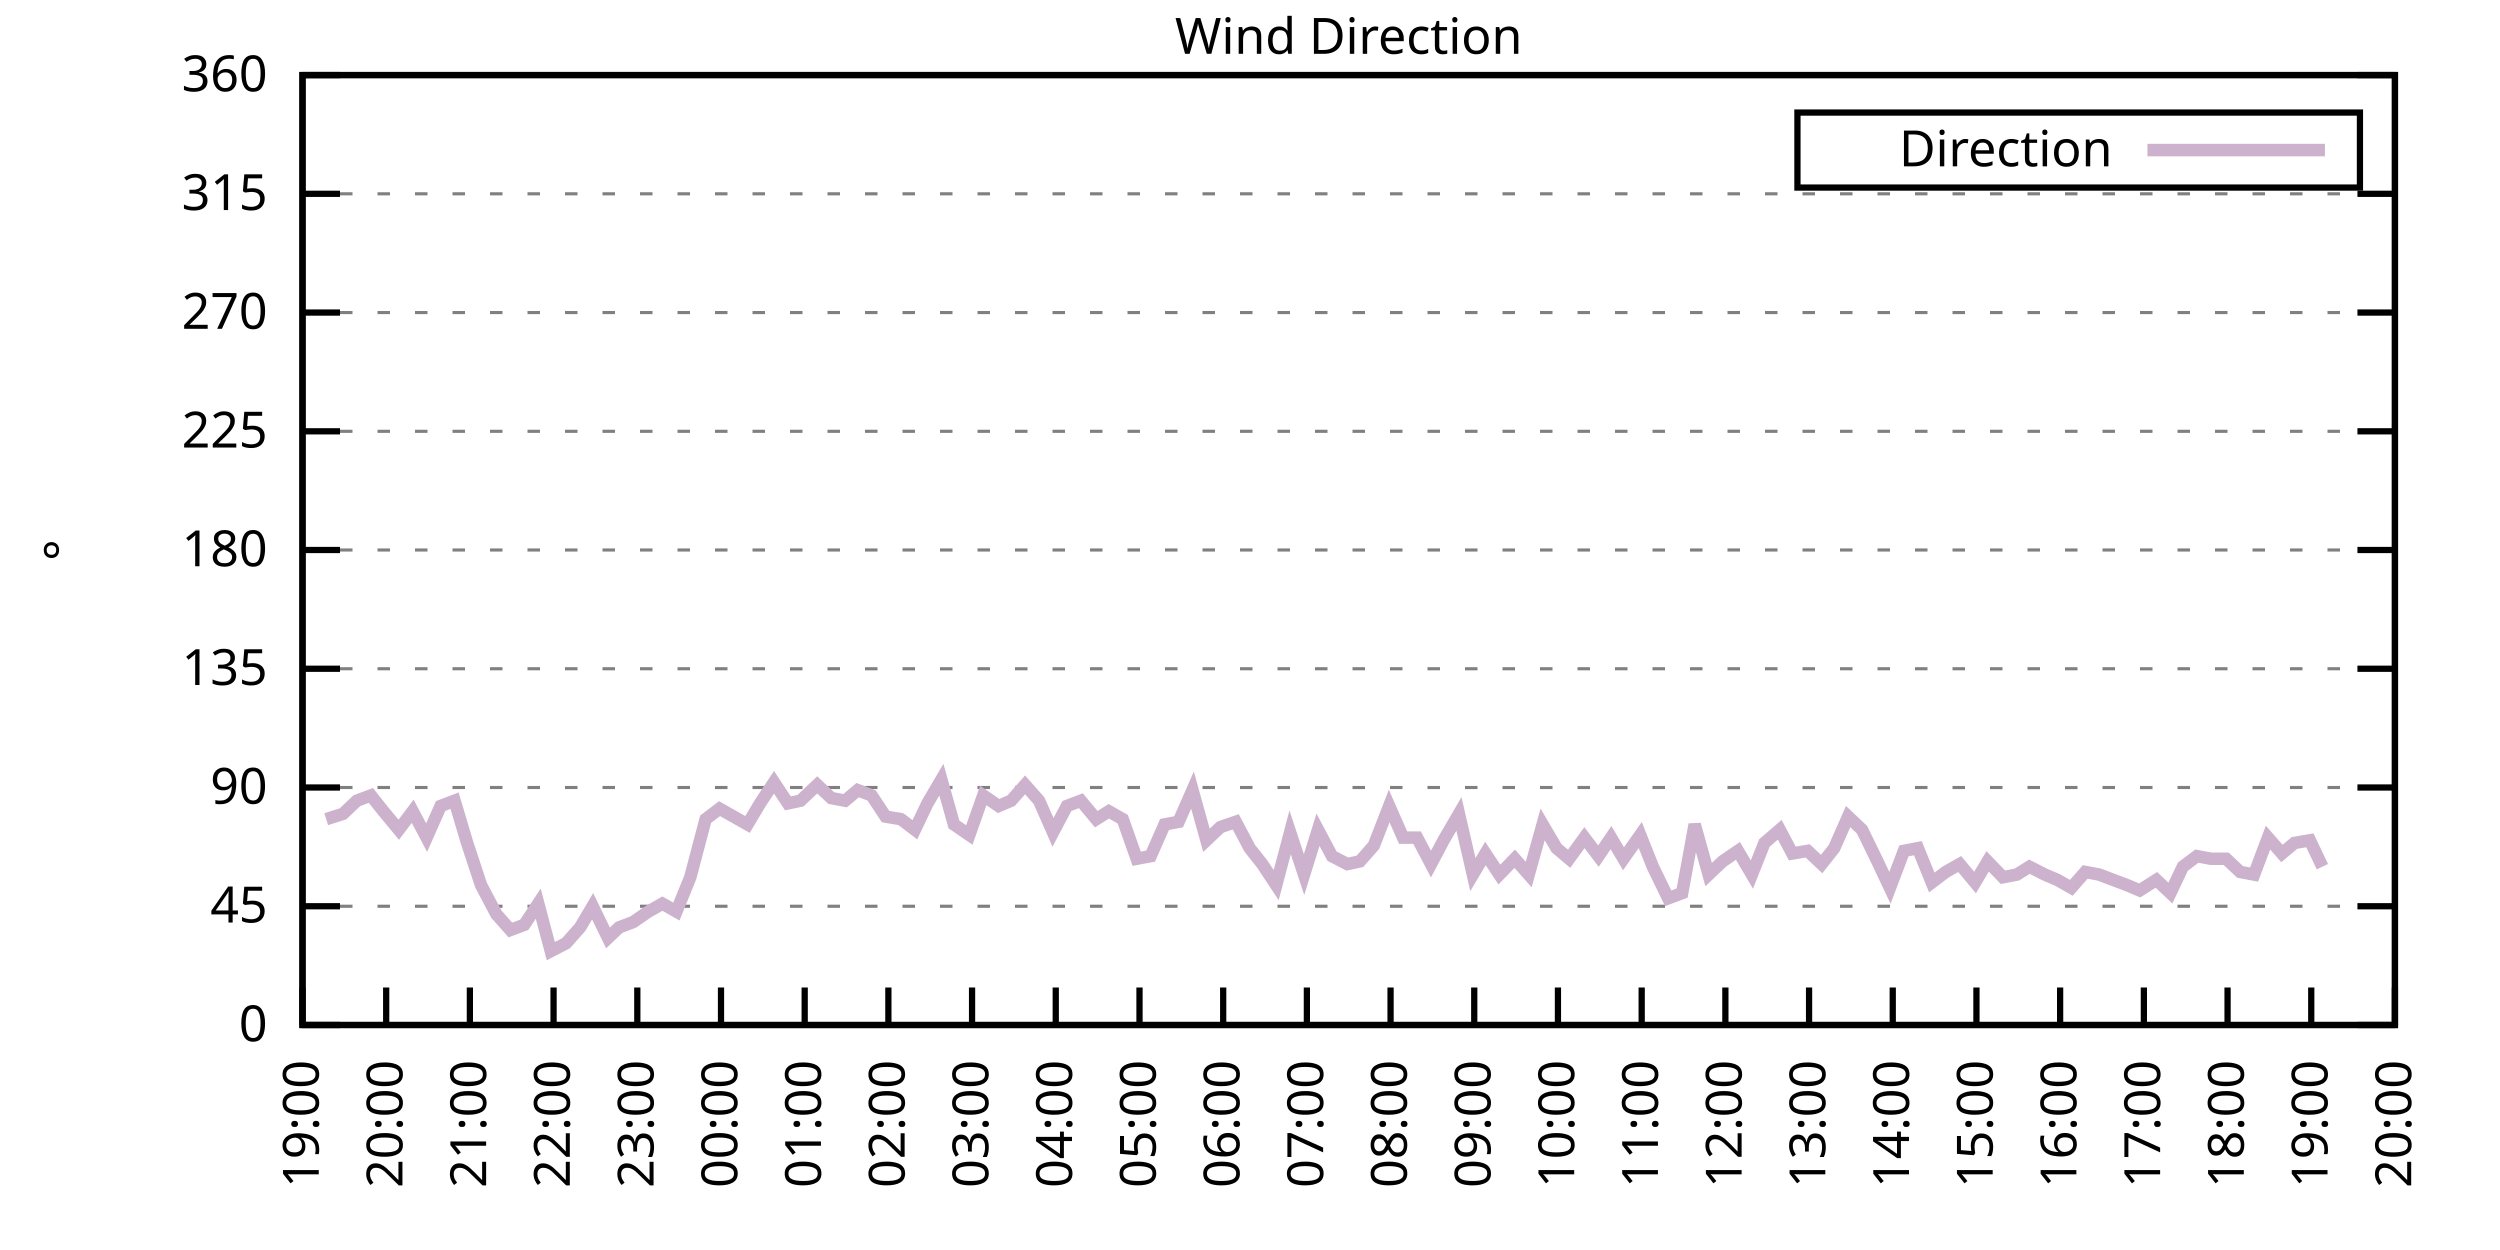
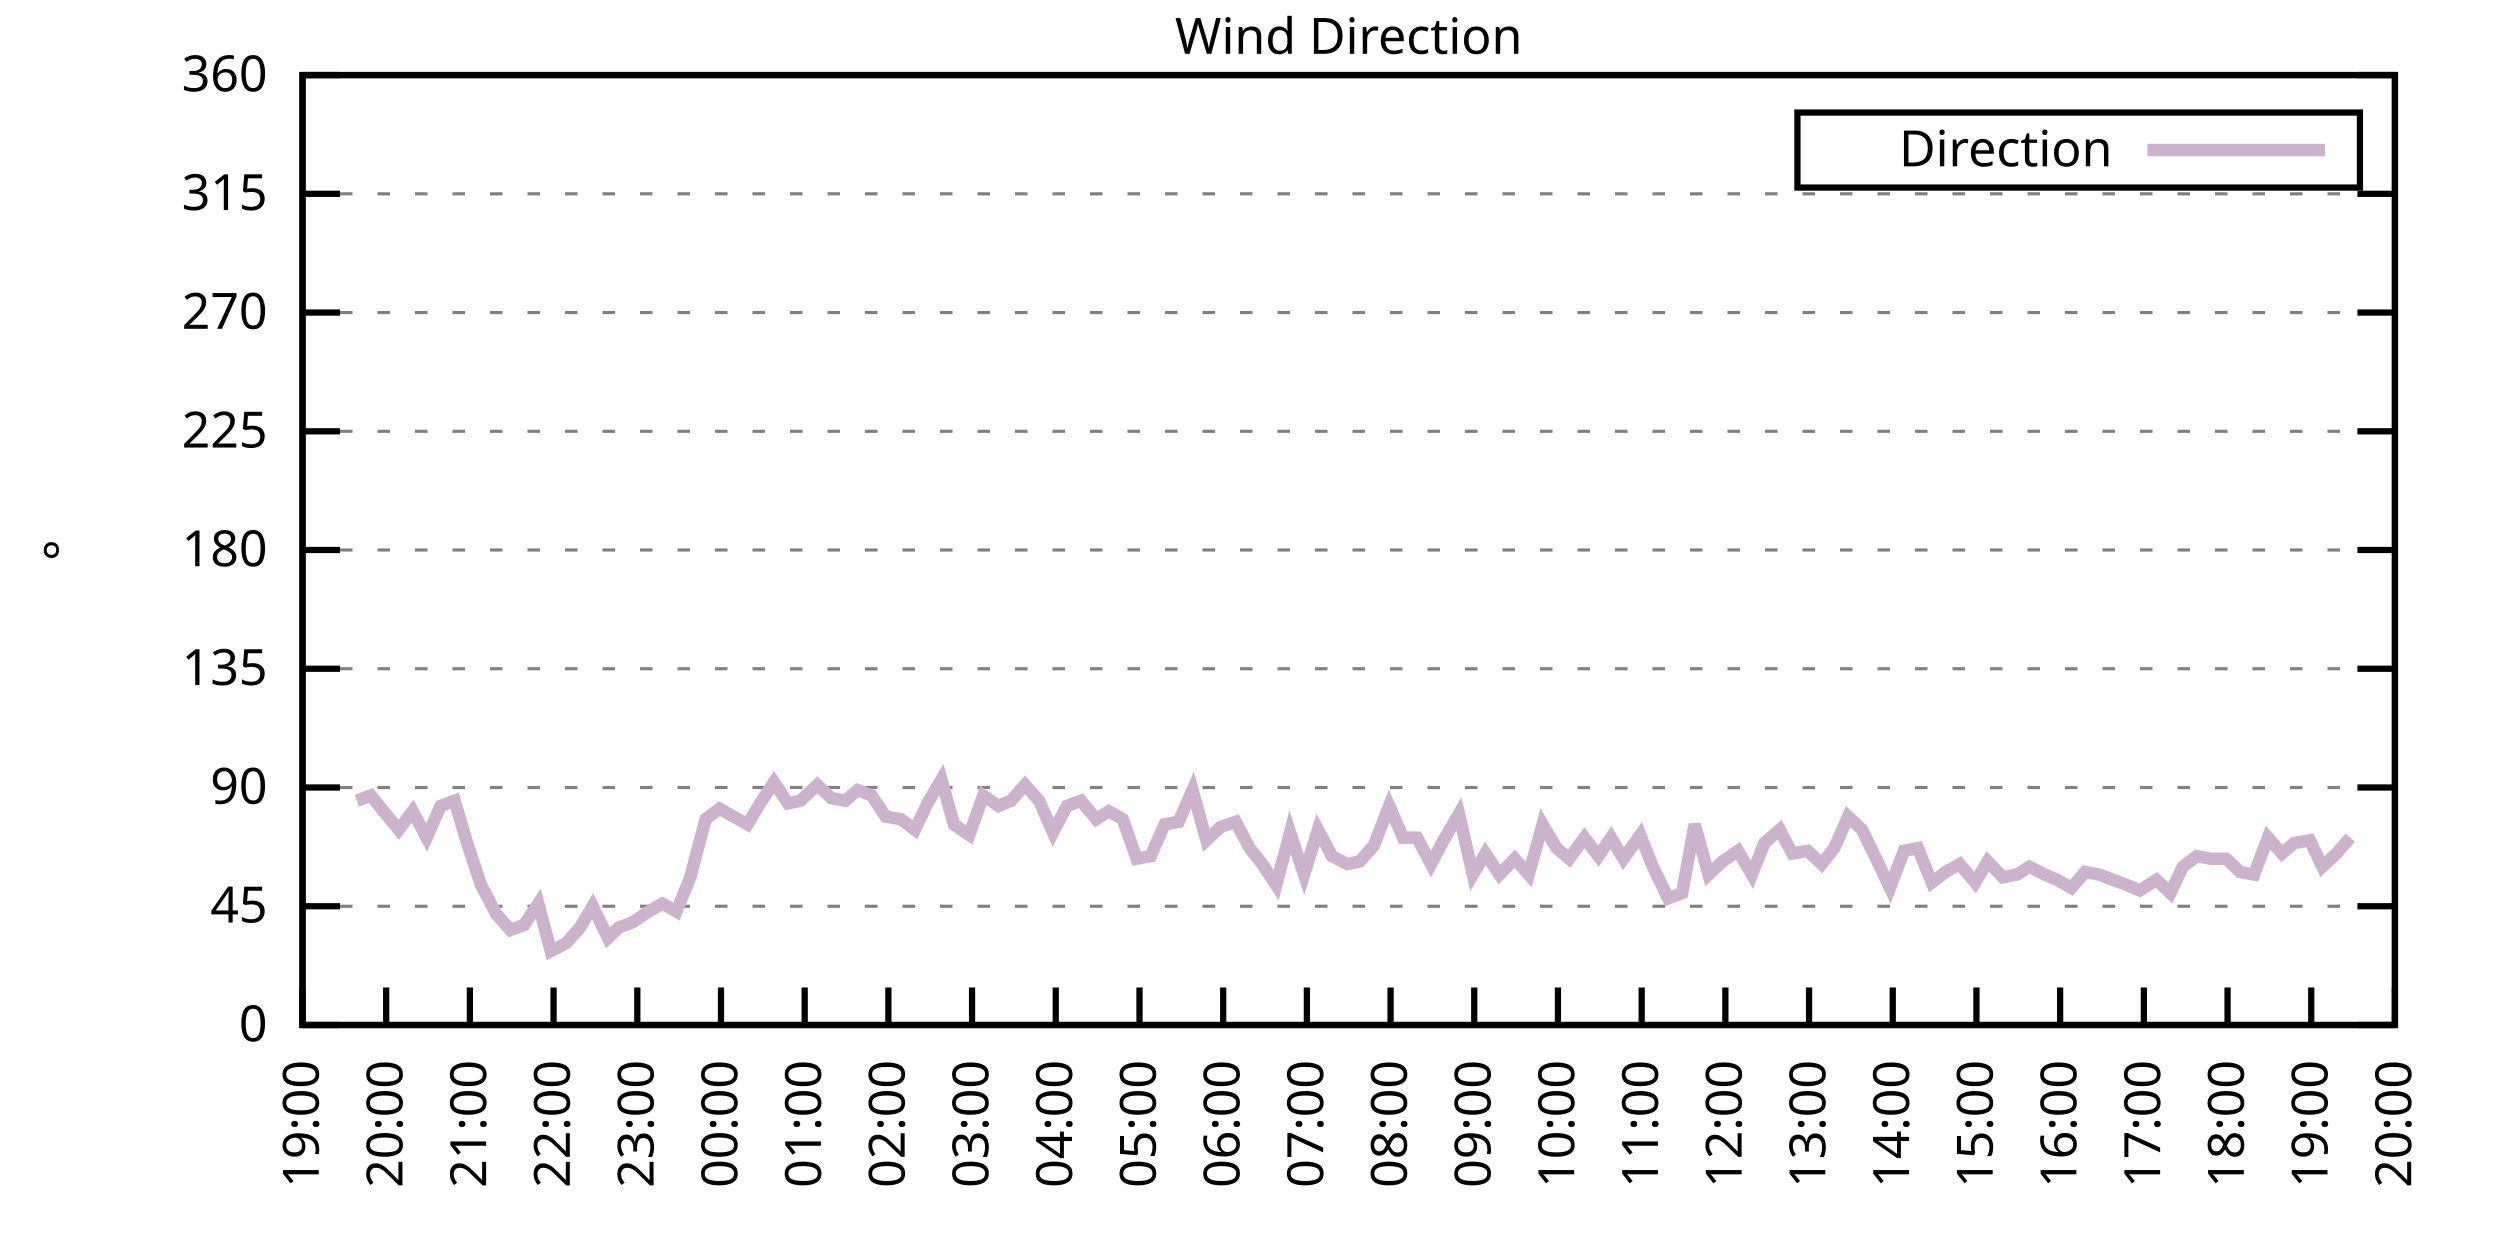
<svg xmlns="http://www.w3.org/2000/svg" xmlns:xlink="http://www.w3.org/1999/xlink" width="400" height="200" viewBox="0 0 400 200">
  <g id="gnuplot_canvas">
    <rect x="0" y="0" width="400" height="200" fill="none" />
    <defs>
      <circle id="gpDot" r="0.5" stroke-width="0.5" stroke="currentColor" />
      <path id="gpPt0" stroke-width="0.333" stroke="currentColor" d="M-1,0 h2 M0,-1 v2" />
      <path id="gpPt1" stroke-width="0.333" stroke="currentColor" d="M-1,-1 L1,1 M1,-1 L-1,1" />
      <path id="gpPt2" stroke-width="0.333" stroke="currentColor" d="M-1,0 L1,0 M0,-1 L0,1 M-1,-1 L1,1 M-1,1 L1,-1" />
      <rect id="gpPt3" stroke-width="0.333" stroke="currentColor" x="-1" y="-1" width="2" height="2" />
      <rect id="gpPt4" stroke-width="0.333" stroke="currentColor" fill="currentColor" x="-1" y="-1" width="2" height="2" />
      <circle id="gpPt5" stroke-width="0.333" stroke="currentColor" cx="0" cy="0" r="1" />
      <use xlink:href="#gpPt5" id="gpPt6" fill="currentColor" stroke="none" />
      <path id="gpPt7" stroke-width="0.333" stroke="currentColor" d="M0,-1.33 L-1.33,0.67 L1.33,0.67 z" />
      <use xlink:href="#gpPt7" id="gpPt8" fill="currentColor" stroke="none" />
      <use xlink:href="#gpPt7" id="gpPt9" stroke="currentColor" transform="rotate(180)" />
      <use xlink:href="#gpPt9" id="gpPt10" fill="currentColor" stroke="none" />
      <use xlink:href="#gpPt3" id="gpPt11" stroke="currentColor" transform="rotate(45)" />
      <use xlink:href="#gpPt11" id="gpPt12" fill="currentColor" stroke="none" />
      <path id="gpPt13" stroke-width="0.333" stroke="currentColor" d="M0,1.330 L1.265,0.411 L0.782,-1.067 L-0.782,-1.076 L-1.265,0.411 z" />
      <use xlink:href="#gpPt13" id="gpPt14" fill="currentColor" stroke="none" />
      <filter id="textbox" filterUnits="objectBoundingBox" x="0" y="0" height="1" width="1">
        <feFlood flood-color="white" flood-opacity="1" result="bgnd" />
        <feComposite in="SourceGraphic" in2="bgnd" operator="atop" />
      </filter>
      <filter id="greybox" filterUnits="objectBoundingBox" x="0" y="0" height="1" width="1">
        <feFlood flood-color="lightgrey" flood-opacity="1" result="grey" />
        <feComposite in="SourceGraphic" in2="grey" operator="atop" />
      </filter>
    </defs>
    <g fill="none" color="white" stroke="currentColor" stroke-width="1.00" stroke-linecap="butt" stroke-linejoin="miter">
</g>
    <g fill="none" color="black" stroke="currentColor" stroke-width="1.00" stroke-linecap="butt" stroke-linejoin="miter">
      <g stroke="none" shape-rendering="crispEdges">
        <polygon fill="rgb(255, 255, 255)" points="48.40,164.00 383.18,164.00 383.18,12.02 48.40,12.02 " />
      </g>
    </g>
    <g fill="none" color="black" stroke="currentColor" stroke-width="1.00" stroke-linecap="butt" stroke-linejoin="miter">
</g>
    <g fill="none" color="black" stroke="black" stroke-width="0.50" stroke-linecap="butt" stroke-linejoin="miter">
</g>
    <g fill="none" color="gray" stroke="currentColor" stroke-width="0.50" stroke-linecap="butt" stroke-linejoin="miter">
      <path stroke="gray" stroke-dasharray="2,4" class="gridline" d="M48.40,164.00 L383.19,164.00  " />
    </g>
    <g fill="none" color="gray" stroke="gray" stroke-width="1.00" stroke-linecap="butt" stroke-linejoin="miter">
</g>
    <g fill="none" color="black" stroke="currentColor" stroke-width="1.00" stroke-linecap="butt" stroke-linejoin="miter">
      <path stroke="black" d="M48.40,164.00 L54.40,164.00 M383.19,164.00 L377.19,164.00  " />
      <g transform="translate(42.80,166.60)" stroke="none" fill="black" font-family="Sans" font-size="8.00" text-anchor="end">
        <text>
          <tspan font-family="Sans"> 0</tspan>
        </text>
      </g>
    </g>
    <g fill="none" color="black" stroke="currentColor" stroke-width="1.00" stroke-linecap="butt" stroke-linejoin="miter">
</g>
    <g fill="none" color="black" stroke="black" stroke-width="0.50" stroke-linecap="butt" stroke-linejoin="miter">
</g>
    <g fill="none" color="gray" stroke="currentColor" stroke-width="0.50" stroke-linecap="butt" stroke-linejoin="miter">
      <path stroke="gray" stroke-dasharray="2,4" class="gridline" d="M48.40,145.00 L383.19,145.00  " />
    </g>
    <g fill="none" color="gray" stroke="gray" stroke-width="1.00" stroke-linecap="butt" stroke-linejoin="miter">
</g>
    <g fill="none" color="black" stroke="currentColor" stroke-width="1.00" stroke-linecap="butt" stroke-linejoin="miter">
      <path stroke="black" d="M48.40,145.00 L54.40,145.00 M383.19,145.00 L377.19,145.00  " />
      <g transform="translate(42.80,147.60)" stroke="none" fill="black" font-family="Sans" font-size="8.00" text-anchor="end">
        <text>
          <tspan font-family="Sans"> 45</tspan>
        </text>
      </g>
    </g>
    <g fill="none" color="black" stroke="currentColor" stroke-width="1.00" stroke-linecap="butt" stroke-linejoin="miter">
</g>
    <g fill="none" color="black" stroke="black" stroke-width="0.50" stroke-linecap="butt" stroke-linejoin="miter">
</g>
    <g fill="none" color="gray" stroke="currentColor" stroke-width="0.50" stroke-linecap="butt" stroke-linejoin="miter">
      <path stroke="gray" stroke-dasharray="2,4" class="gridline" d="M48.40,126.00 L383.19,126.00  " />
    </g>
    <g fill="none" color="gray" stroke="gray" stroke-width="1.00" stroke-linecap="butt" stroke-linejoin="miter">
</g>
    <g fill="none" color="black" stroke="currentColor" stroke-width="1.00" stroke-linecap="butt" stroke-linejoin="miter">
      <path stroke="black" d="M48.40,126.00 L54.40,126.00 M383.19,126.00 L377.19,126.00  " />
      <g transform="translate(42.80,128.60)" stroke="none" fill="black" font-family="Sans" font-size="8.00" text-anchor="end">
        <text>
          <tspan font-family="Sans"> 90</tspan>
        </text>
      </g>
    </g>
    <g fill="none" color="black" stroke="currentColor" stroke-width="1.00" stroke-linecap="butt" stroke-linejoin="miter">
</g>
    <g fill="none" color="black" stroke="black" stroke-width="0.50" stroke-linecap="butt" stroke-linejoin="miter">
</g>
    <g fill="none" color="gray" stroke="currentColor" stroke-width="0.50" stroke-linecap="butt" stroke-linejoin="miter">
      <path stroke="gray" stroke-dasharray="2,4" class="gridline" d="M48.40,107.00 L383.19,107.00  " />
    </g>
    <g fill="none" color="gray" stroke="gray" stroke-width="1.00" stroke-linecap="butt" stroke-linejoin="miter">
</g>
    <g fill="none" color="black" stroke="currentColor" stroke-width="1.00" stroke-linecap="butt" stroke-linejoin="miter">
      <path stroke="black" d="M48.40,107.00 L54.40,107.00 M383.19,107.00 L377.19,107.00  " />
      <g transform="translate(42.80,109.60)" stroke="none" fill="black" font-family="Sans" font-size="8.00" text-anchor="end">
        <text>
          <tspan font-family="Sans"> 135</tspan>
        </text>
      </g>
    </g>
    <g fill="none" color="black" stroke="currentColor" stroke-width="1.00" stroke-linecap="butt" stroke-linejoin="miter">
</g>
    <g fill="none" color="black" stroke="black" stroke-width="0.50" stroke-linecap="butt" stroke-linejoin="miter">
</g>
    <g fill="none" color="gray" stroke="currentColor" stroke-width="0.50" stroke-linecap="butt" stroke-linejoin="miter">
      <path stroke="gray" stroke-dasharray="2,4" class="gridline" d="M48.40,88.00 L383.19,88.00  " />
    </g>
    <g fill="none" color="gray" stroke="gray" stroke-width="1.00" stroke-linecap="butt" stroke-linejoin="miter">
</g>
    <g fill="none" color="black" stroke="currentColor" stroke-width="1.00" stroke-linecap="butt" stroke-linejoin="miter">
      <path stroke="black" d="M48.40,88.00 L54.40,88.00 M383.19,88.00 L377.19,88.00  " />
      <g transform="translate(42.80,90.60)" stroke="none" fill="black" font-family="Sans" font-size="8.00" text-anchor="end">
        <text>
          <tspan font-family="Sans"> 180</tspan>
        </text>
      </g>
    </g>
    <g fill="none" color="black" stroke="currentColor" stroke-width="1.00" stroke-linecap="butt" stroke-linejoin="miter">
</g>
    <g fill="none" color="black" stroke="black" stroke-width="0.50" stroke-linecap="butt" stroke-linejoin="miter">
</g>
    <g fill="none" color="gray" stroke="currentColor" stroke-width="0.50" stroke-linecap="butt" stroke-linejoin="miter">
      <path stroke="gray" stroke-dasharray="2,4" class="gridline" d="M48.40,69.01 L383.19,69.01  " />
    </g>
    <g fill="none" color="gray" stroke="gray" stroke-width="1.00" stroke-linecap="butt" stroke-linejoin="miter">
</g>
    <g fill="none" color="black" stroke="currentColor" stroke-width="1.00" stroke-linecap="butt" stroke-linejoin="miter">
      <path stroke="black" d="M48.40,69.01 L54.40,69.01 M383.19,69.01 L377.19,69.01  " />
      <g transform="translate(42.80,71.61)" stroke="none" fill="black" font-family="Sans" font-size="8.00" text-anchor="end">
        <text>
          <tspan font-family="Sans"> 225</tspan>
        </text>
      </g>
    </g>
    <g fill="none" color="black" stroke="currentColor" stroke-width="1.00" stroke-linecap="butt" stroke-linejoin="miter">
</g>
    <g fill="none" color="black" stroke="black" stroke-width="0.50" stroke-linecap="butt" stroke-linejoin="miter">
</g>
    <g fill="none" color="gray" stroke="currentColor" stroke-width="0.50" stroke-linecap="butt" stroke-linejoin="miter">
      <path stroke="gray" stroke-dasharray="2,4" class="gridline" d="M48.40,50.01 L383.19,50.01  " />
    </g>
    <g fill="none" color="gray" stroke="gray" stroke-width="1.00" stroke-linecap="butt" stroke-linejoin="miter">
</g>
    <g fill="none" color="black" stroke="currentColor" stroke-width="1.00" stroke-linecap="butt" stroke-linejoin="miter">
      <path stroke="black" d="M48.40,50.01 L54.40,50.01 M383.19,50.01 L377.19,50.01  " />
      <g transform="translate(42.80,52.61)" stroke="none" fill="black" font-family="Sans" font-size="8.00" text-anchor="end">
        <text>
          <tspan font-family="Sans"> 270</tspan>
        </text>
      </g>
    </g>
    <g fill="none" color="black" stroke="currentColor" stroke-width="1.00" stroke-linecap="butt" stroke-linejoin="miter">
</g>
    <g fill="none" color="black" stroke="black" stroke-width="0.50" stroke-linecap="butt" stroke-linejoin="miter">
</g>
    <g fill="none" color="gray" stroke="currentColor" stroke-width="0.50" stroke-linecap="butt" stroke-linejoin="miter">
      <path stroke="gray" stroke-dasharray="2,4" class="gridline" d="M48.40,31.01 L383.19,31.01  " />
    </g>
    <g fill="none" color="gray" stroke="gray" stroke-width="1.00" stroke-linecap="butt" stroke-linejoin="miter">
</g>
    <g fill="none" color="black" stroke="currentColor" stroke-width="1.00" stroke-linecap="butt" stroke-linejoin="miter">
      <path stroke="black" d="M48.40,31.01 L54.40,31.01 M383.19,31.01 L377.19,31.01  " />
      <g transform="translate(42.80,33.61)" stroke="none" fill="black" font-family="Sans" font-size="8.00" text-anchor="end">
        <text>
          <tspan font-family="Sans"> 315</tspan>
        </text>
      </g>
    </g>
    <g fill="none" color="black" stroke="currentColor" stroke-width="1.00" stroke-linecap="butt" stroke-linejoin="miter">
</g>
    <g fill="none" color="black" stroke="black" stroke-width="0.50" stroke-linecap="butt" stroke-linejoin="miter">
</g>
    <g fill="none" color="gray" stroke="currentColor" stroke-width="0.50" stroke-linecap="butt" stroke-linejoin="miter">
      <path stroke="gray" stroke-dasharray="2,4" class="gridline" d="M48.40,12.01 L383.19,12.01  " />
    </g>
    <g fill="none" color="gray" stroke="gray" stroke-width="1.00" stroke-linecap="butt" stroke-linejoin="miter">
</g>
    <g fill="none" color="black" stroke="currentColor" stroke-width="1.00" stroke-linecap="butt" stroke-linejoin="miter">
      <path stroke="black" d="M48.40,12.01 L54.40,12.01 M383.19,12.01 L377.19,12.01  " />
      <g transform="translate(42.80,14.61)" stroke="none" fill="black" font-family="Sans" font-size="8.00" text-anchor="end">
        <text>
          <tspan font-family="Sans"> 360</tspan>
        </text>
      </g>
    </g>
    <g fill="none" color="black" stroke="currentColor" stroke-width="1.00" stroke-linecap="butt" stroke-linejoin="miter">
      <path stroke="black" d="M48.40,164.00 L48.40,158.00  " />
      <g transform="translate(51.00,169.60) rotate(270.00)" stroke="none" fill="black" font-family="Sans" font-size="8.00" text-anchor="end">
        <text>
          <tspan font-family="Sans">19:00</tspan>
        </text>
      </g>
    </g>
    <g fill="none" color="black" stroke="currentColor" stroke-width="1.00" stroke-linecap="butt" stroke-linejoin="miter">
      <path stroke="black" d="M61.79,164.00 L61.79,158.00  " />
      <g transform="translate(64.39,169.60) rotate(270.00)" stroke="none" fill="black" font-family="Sans" font-size="8.00" text-anchor="end">
        <text>
          <tspan font-family="Sans">20:00</tspan>
        </text>
      </g>
    </g>
    <g fill="none" color="black" stroke="currentColor" stroke-width="1.00" stroke-linecap="butt" stroke-linejoin="miter">
      <path stroke="black" d="M75.18,164.00 L75.18,158.00  " />
      <g transform="translate(77.78,169.60) rotate(270.00)" stroke="none" fill="black" font-family="Sans" font-size="8.00" text-anchor="end">
        <text>
          <tspan font-family="Sans">21:00</tspan>
        </text>
      </g>
    </g>
    <g fill="none" color="black" stroke="currentColor" stroke-width="1.00" stroke-linecap="butt" stroke-linejoin="miter">
      <path stroke="black" d="M88.57,164.00 L88.57,158.00  " />
      <g transform="translate(91.17,169.60) rotate(270.00)" stroke="none" fill="black" font-family="Sans" font-size="8.00" text-anchor="end">
        <text>
          <tspan font-family="Sans">22:00</tspan>
        </text>
      </g>
    </g>
    <g fill="none" color="black" stroke="currentColor" stroke-width="1.00" stroke-linecap="butt" stroke-linejoin="miter">
      <path stroke="black" d="M101.97,164.00 L101.97,158.00  " />
      <g transform="translate(104.57,169.60) rotate(270.00)" stroke="none" fill="black" font-family="Sans" font-size="8.00" text-anchor="end">
        <text>
          <tspan font-family="Sans">23:00</tspan>
        </text>
      </g>
    </g>
    <g fill="none" color="black" stroke="currentColor" stroke-width="1.00" stroke-linecap="butt" stroke-linejoin="miter">
      <path stroke="black" d="M115.36,164.00 L115.36,158.00  " />
      <g transform="translate(117.96,169.60) rotate(270.00)" stroke="none" fill="black" font-family="Sans" font-size="8.00" text-anchor="end">
        <text>
          <tspan font-family="Sans">00:00</tspan>
        </text>
      </g>
    </g>
    <g fill="none" color="black" stroke="currentColor" stroke-width="1.00" stroke-linecap="butt" stroke-linejoin="miter">
      <path stroke="black" d="M128.75,164.00 L128.75,158.00  " />
      <g transform="translate(131.35,169.60) rotate(270.00)" stroke="none" fill="black" font-family="Sans" font-size="8.00" text-anchor="end">
        <text>
          <tspan font-family="Sans">01:00</tspan>
        </text>
      </g>
    </g>
    <g fill="none" color="black" stroke="currentColor" stroke-width="1.00" stroke-linecap="butt" stroke-linejoin="miter">
      <path stroke="black" d="M142.14,164.00 L142.14,158.00  " />
      <g transform="translate(144.74,169.60) rotate(270.00)" stroke="none" fill="black" font-family="Sans" font-size="8.00" text-anchor="end">
        <text>
          <tspan font-family="Sans">02:00</tspan>
        </text>
      </g>
    </g>
    <g fill="none" color="black" stroke="currentColor" stroke-width="1.00" stroke-linecap="butt" stroke-linejoin="miter">
      <path stroke="black" d="M155.53,164.00 L155.53,158.00  " />
      <g transform="translate(158.13,169.60) rotate(270.00)" stroke="none" fill="black" font-family="Sans" font-size="8.00" text-anchor="end">
        <text>
          <tspan font-family="Sans">03:00</tspan>
        </text>
      </g>
    </g>
    <g fill="none" color="black" stroke="currentColor" stroke-width="1.00" stroke-linecap="butt" stroke-linejoin="miter">
      <path stroke="black" d="M168.92,164.00 L168.92,158.00  " />
      <g transform="translate(171.52,169.60) rotate(270.00)" stroke="none" fill="black" font-family="Sans" font-size="8.00" text-anchor="end">
        <text>
          <tspan font-family="Sans">04:00</tspan>
        </text>
      </g>
    </g>
    <g fill="none" color="black" stroke="currentColor" stroke-width="1.00" stroke-linecap="butt" stroke-linejoin="miter">
      <path stroke="black" d="M182.32,164.00 L182.32,158.00  " />
      <g transform="translate(184.92,169.60) rotate(270.00)" stroke="none" fill="black" font-family="Sans" font-size="8.00" text-anchor="end">
        <text>
          <tspan font-family="Sans">05:00</tspan>
        </text>
      </g>
    </g>
    <g fill="none" color="black" stroke="currentColor" stroke-width="1.00" stroke-linecap="butt" stroke-linejoin="miter">
      <path stroke="black" d="M195.71,164.00 L195.71,158.00  " />
      <g transform="translate(198.31,169.60) rotate(270.00)" stroke="none" fill="black" font-family="Sans" font-size="8.00" text-anchor="end">
        <text>
          <tspan font-family="Sans">06:00</tspan>
        </text>
      </g>
    </g>
    <g fill="none" color="black" stroke="currentColor" stroke-width="1.00" stroke-linecap="butt" stroke-linejoin="miter">
      <path stroke="black" d="M209.10,164.00 L209.10,158.00  " />
      <g transform="translate(211.70,169.60) rotate(270.00)" stroke="none" fill="black" font-family="Sans" font-size="8.00" text-anchor="end">
        <text>
          <tspan font-family="Sans">07:00</tspan>
        </text>
      </g>
    </g>
    <g fill="none" color="black" stroke="currentColor" stroke-width="1.00" stroke-linecap="butt" stroke-linejoin="miter">
      <path stroke="black" d="M222.49,164.00 L222.49,158.00  " />
      <g transform="translate(225.09,169.60) rotate(270.00)" stroke="none" fill="black" font-family="Sans" font-size="8.00" text-anchor="end">
        <text>
          <tspan font-family="Sans">08:00</tspan>
        </text>
      </g>
    </g>
    <g fill="none" color="black" stroke="currentColor" stroke-width="1.00" stroke-linecap="butt" stroke-linejoin="miter">
      <path stroke="black" d="M235.88,164.00 L235.88,158.00  " />
      <g transform="translate(238.48,169.60) rotate(270.00)" stroke="none" fill="black" font-family="Sans" font-size="8.00" text-anchor="end">
        <text>
          <tspan font-family="Sans">09:00</tspan>
        </text>
      </g>
    </g>
    <g fill="none" color="black" stroke="currentColor" stroke-width="1.00" stroke-linecap="butt" stroke-linejoin="miter">
      <path stroke="black" d="M249.27,164.00 L249.27,158.00  " />
      <g transform="translate(251.87,169.60) rotate(270.00)" stroke="none" fill="black" font-family="Sans" font-size="8.00" text-anchor="end">
        <text>
          <tspan font-family="Sans">10:00</tspan>
        </text>
      </g>
    </g>
    <g fill="none" color="black" stroke="currentColor" stroke-width="1.00" stroke-linecap="butt" stroke-linejoin="miter">
      <path stroke="black" d="M262.67,164.00 L262.67,158.00  " />
      <g transform="translate(265.27,169.60) rotate(270.00)" stroke="none" fill="black" font-family="Sans" font-size="8.00" text-anchor="end">
        <text>
          <tspan font-family="Sans">11:00</tspan>
        </text>
      </g>
    </g>
    <g fill="none" color="black" stroke="currentColor" stroke-width="1.00" stroke-linecap="butt" stroke-linejoin="miter">
      <path stroke="black" d="M276.06,164.00 L276.06,158.00  " />
      <g transform="translate(278.66,169.60) rotate(270.00)" stroke="none" fill="black" font-family="Sans" font-size="8.00" text-anchor="end">
        <text>
          <tspan font-family="Sans">12:00</tspan>
        </text>
      </g>
    </g>
    <g fill="none" color="black" stroke="currentColor" stroke-width="1.00" stroke-linecap="butt" stroke-linejoin="miter">
      <path stroke="black" d="M289.45,164.00 L289.45,158.00  " />
      <g transform="translate(292.05,169.60) rotate(270.00)" stroke="none" fill="black" font-family="Sans" font-size="8.00" text-anchor="end">
        <text>
          <tspan font-family="Sans">13:00</tspan>
        </text>
      </g>
    </g>
    <g fill="none" color="black" stroke="currentColor" stroke-width="1.00" stroke-linecap="butt" stroke-linejoin="miter">
      <path stroke="black" d="M302.84,164.00 L302.84,158.00  " />
      <g transform="translate(305.44,169.60) rotate(270.00)" stroke="none" fill="black" font-family="Sans" font-size="8.00" text-anchor="end">
        <text>
          <tspan font-family="Sans">14:00</tspan>
        </text>
      </g>
    </g>
    <g fill="none" color="black" stroke="currentColor" stroke-width="1.00" stroke-linecap="butt" stroke-linejoin="miter">
      <path stroke="black" d="M316.23,164.00 L316.23,158.00  " />
      <g transform="translate(318.83,169.60) rotate(270.00)" stroke="none" fill="black" font-family="Sans" font-size="8.00" text-anchor="end">
        <text>
          <tspan font-family="Sans">15:00</tspan>
        </text>
      </g>
    </g>
    <g fill="none" color="black" stroke="currentColor" stroke-width="1.00" stroke-linecap="butt" stroke-linejoin="miter">
      <path stroke="black" d="M329.62,164.00 L329.62,158.00  " />
      <g transform="translate(332.22,169.60) rotate(270.00)" stroke="none" fill="black" font-family="Sans" font-size="8.00" text-anchor="end">
        <text>
          <tspan font-family="Sans">16:00</tspan>
        </text>
      </g>
    </g>
    <g fill="none" color="black" stroke="currentColor" stroke-width="1.00" stroke-linecap="butt" stroke-linejoin="miter">
      <path stroke="black" d="M343.02,164.00 L343.02,158.00  " />
      <g transform="translate(345.62,169.60) rotate(270.00)" stroke="none" fill="black" font-family="Sans" font-size="8.00" text-anchor="end">
        <text>
          <tspan font-family="Sans">17:00</tspan>
        </text>
      </g>
    </g>
    <g fill="none" color="black" stroke="currentColor" stroke-width="1.00" stroke-linecap="butt" stroke-linejoin="miter">
      <path stroke="black" d="M356.41,164.00 L356.41,158.00  " />
      <g transform="translate(359.01,169.60) rotate(270.00)" stroke="none" fill="black" font-family="Sans" font-size="8.00" text-anchor="end">
        <text>
          <tspan font-family="Sans">18:00</tspan>
        </text>
      </g>
    </g>
    <g fill="none" color="black" stroke="currentColor" stroke-width="1.00" stroke-linecap="butt" stroke-linejoin="miter">
      <path stroke="black" d="M369.80,164.00 L369.80,158.00  " />
      <g transform="translate(372.40,169.60) rotate(270.00)" stroke="none" fill="black" font-family="Sans" font-size="8.00" text-anchor="end">
        <text>
          <tspan font-family="Sans">19:00</tspan>
        </text>
      </g>
    </g>
    <g fill="none" color="black" stroke="currentColor" stroke-width="1.00" stroke-linecap="butt" stroke-linejoin="miter">
      <path stroke="black" d="M383.19,164.00 L383.19,158.00  " />
      <g transform="translate(385.79,169.60) rotate(270.00)" stroke="none" fill="black" font-family="Sans" font-size="8.00" text-anchor="end">
        <text>
          <tspan font-family="Sans">20:00</tspan>
        </text>
      </g>
    </g>
    <g fill="none" color="black" stroke="currentColor" stroke-width="1.00" stroke-linecap="butt" stroke-linejoin="miter">
</g>
    <g fill="none" color="black" stroke="currentColor" stroke-width="1.00" stroke-linecap="butt" stroke-linejoin="miter">
      <path stroke="black" d="M48.40,12.01 L48.40,164.00 L383.19,164.00 L383.19,12.01 L48.40,12.01 Z  " />
    </g>
    <g fill="none" color="black" stroke="currentColor" stroke-width="1.00" stroke-linecap="butt" stroke-linejoin="miter">
</g>
    <g fill="none" color="black" stroke="currentColor" stroke-width="1.00" stroke-linecap="butt" stroke-linejoin="miter">
      <path stroke="black" d="M287.59,30.01 L287.59,18.01 L377.59,18.01 L377.59,30.01 L287.59,30.01 Z  " />
    </g>
    <g id="Wind_direction_plot_1">
      <g fill="none" color="white" stroke="black" stroke-width="2.00" stroke-linecap="butt" stroke-linejoin="miter">
</g>
      <g fill="none" color="black" stroke="currentColor" stroke-width="2.00" stroke-linecap="butt" stroke-linejoin="miter">
        <g transform="translate(337.99,26.61)" stroke="none" fill="black" font-family="Sans" font-size="8.00" text-anchor="end">
          <text>
            <tspan font-family="Sans">Direction</tspan>
          </text>
        </g>
      </g>
      <g fill="none" color="black" stroke="currentColor" stroke-width="2.00" stroke-linecap="butt" stroke-linejoin="miter">
-         <path stroke="rgb(204, 178, 204)" d="M343.59,24.01 L371.99,24.01 M52.19,131.07 L54.87,130.22 L57.10,128.11 L59.34,127.27 L61.35,129.80 L63.80,132.76   L66.03,129.80 L68.26,134.02 L70.50,128.96 L72.73,128.11 L74.74,134.87 L76.97,141.62 L79.42,146.27 L81.66,148.80   L83.89,147.96 L86.12,144.58 L88.13,152.18 L90.58,150.91 L92.82,148.38 L94.82,145.00 L97.28,150.07 L99.06,148.38   L101.30,147.53 L103.75,145.85 L105.98,144.58 L108.22,145.85 L110.45,140.36 L112.90,131.07 L115.13,129.38 L117.37,130.65   L119.60,131.91 L121.61,128.54 L123.84,125.16 L126.07,128.54 L128.08,128.11 L130.76,125.58 L132.99,127.69 L135.22,128.11   L137.23,126.42 L139.46,127.27 L141.69,130.65 L144.15,131.07 L146.38,132.76 L148.39,128.54 L150.62,124.74 L152.63,131.91   L155.09,133.60 L157.32,127.27 L159.77,128.96 L161.78,128.11 L164.01,125.58 L166.25,128.11 L168.48,133.18 L170.71,128.96   L172.94,128.11 L175.40,131.07 L177.41,129.80 L179.64,131.07 L181.87,137.40 L184.10,136.98 L186.33,131.91 L188.57,131.49   L190.80,126.42 L193.03,134.45 L195.26,132.34 L197.72,131.49 L199.95,135.71 L201.96,138.25 L204.19,141.62 L206.42,133.18   L208.65,139.93 L210.88,132.76 L213.12,136.98 L215.57,138.25 L217.58,137.82 L219.81,135.29 L222.27,128.96 L224.50,134.02   L226.73,134.02 L228.96,138.25 L230.97,134.45 L233.43,130.22 L235.66,139.93 L237.67,136.56 L239.90,139.93 L242.36,137.40   L244.59,139.93 L246.82,131.91 L249.05,135.71 L251.06,137.40 L253.51,134.02 L255.75,136.98 L257.76,134.02 L259.76,137.40   L262.44,133.60 L264.45,138.67 L266.91,143.73 L269.14,142.89 L271.15,131.91 L273.38,139.93 L275.61,137.82 L278.07,136.14   L280.30,139.93 L282.31,134.87 L284.76,132.76 L286.77,136.56 L289.23,136.14 L291.46,138.25 L293.47,135.71 L295.70,130.65   L297.93,132.76 L300.39,137.82 L302.39,142.05 L304.63,136.14 L306.86,135.71 L309.09,141.20 L311.32,139.51 L313.55,138.25   L316.01,141.20 L318.02,137.82 L320.47,140.36 L322.70,139.93 L324.71,138.67 L327.17,139.93 L329.18,140.78 L331.41,142.05   L333.64,139.51 L335.87,139.93 L338.10,140.78 L340.34,141.62 L342.35,142.47 L345.02,140.78 L347.26,142.89 L349.26,138.67   L351.50,136.98 L353.73,137.40 L356.18,137.40 L358.42,139.51 L360.65,139.93 L362.88,134.02 L365.11,136.56 L367.12,134.87   L369.58,134.45 L371.58,138.67  " />
+         <path stroke="rgb(204, 178, 204)" d="M343.59,24.01 L371.99,24.01 M57.10,128.11 L59.34,127.27 L61.35,129.80 L63.80,132.76 L66.03,129.80 L68.26,134.02   L70.50,128.96 L72.73,128.11 L74.74,134.87 L76.97,141.62 L79.42,146.27 L81.66,148.80 L83.89,147.96 L86.12,144.58   L88.13,152.18 L90.58,150.91 L92.82,148.38 L94.82,145.00 L97.28,150.07 L99.06,148.38 L101.30,147.53 L103.75,145.85   L105.98,144.58 L108.22,145.85 L110.45,140.36 L112.90,131.07 L115.13,129.38 L117.37,130.65 L119.60,131.91 L121.61,128.54   L123.84,125.16 L126.07,128.54 L128.08,128.11 L130.76,125.58 L132.99,127.69 L135.22,128.11 L137.23,126.42 L139.46,127.27   L141.69,130.65 L144.15,131.07 L146.38,132.76 L148.39,128.54 L150.62,124.74 L152.63,131.91 L155.09,133.60 L157.32,127.27   L159.77,128.96 L161.78,128.11 L164.01,125.58 L166.25,128.11 L168.48,133.18 L170.71,128.96 L172.94,128.11 L175.40,131.07   L177.41,129.80 L179.64,131.07 L181.87,137.40 L184.10,136.98 L186.33,131.91 L188.57,131.49 L190.80,126.42 L193.03,134.45   L195.26,132.34 L197.72,131.49 L199.95,135.71 L201.96,138.25 L204.19,141.62 L206.42,133.18 L208.65,139.93 L210.88,132.76   L213.12,136.98 L215.57,138.25 L217.58,137.82 L219.81,135.29 L222.27,128.96 L224.50,134.02 L226.73,134.02 L228.96,138.25   L230.97,134.45 L233.43,130.22 L235.66,139.93 L237.67,136.56 L239.90,139.93 L242.36,137.40 L244.59,139.93 L246.82,131.91   L249.05,135.71 L251.06,137.40 L253.51,134.02 L255.75,136.98 L257.76,134.02 L259.76,137.40 L262.44,133.60 L264.45,138.67   L266.91,143.73 L269.14,142.89 L271.15,131.91 L273.38,139.93 L275.61,137.82 L278.07,136.14 L280.30,139.93 L282.31,134.87   L284.76,132.76 L286.77,136.56 L289.23,136.14 L291.46,138.25 L293.47,135.71 L295.70,130.65 L297.93,132.76 L300.39,137.82   L302.39,142.05 L304.63,136.14 L306.86,135.71 L309.09,141.20 L311.32,139.51 L313.55,138.25 L316.01,141.20 L318.02,137.82   L320.47,140.36 L322.70,139.93 L324.71,138.67 L327.17,139.93 L329.18,140.78 L331.41,142.05 L333.64,139.51 L335.87,139.93   L338.10,140.78 L340.34,141.62 L342.35,142.47 L345.02,140.78 L347.26,142.89 L349.26,138.67 L351.50,136.98 L353.73,137.40   L356.18,137.40 L358.42,139.51 L360.65,139.93 L362.88,134.02 L365.11,136.56 L367.12,134.87 L369.58,134.45 L371.58,138.67   L373.82,136.56 L376.05,134.02  " />
      </g>
    </g>
    <g fill="none" color="black" stroke="currentColor" stroke-width="2.00" stroke-linecap="butt" stroke-linejoin="miter">
</g>
    <g fill="none" color="black" stroke="black" stroke-width="1.00" stroke-linecap="butt" stroke-linejoin="miter">
</g>
    <g fill="none" color="black" stroke="currentColor" stroke-width="1.00" stroke-linecap="butt" stroke-linejoin="miter">
      <path stroke="black" d="M48.40,12.01 L48.40,164.00 L383.19,164.00 L383.19,12.01 L48.40,12.01 Z  " />
      <g transform="translate(12.80,88.01) rotate(270.00)" stroke="none" fill="black" font-family="Sans" font-size="8.00" text-anchor="middle">
        <text>
          <tspan font-family="Sans">°</tspan>
        </text>
      </g>
    </g>
    <g fill="none" color="black" stroke="currentColor" stroke-width="1.00" stroke-linecap="butt" stroke-linejoin="miter">
</g>
    <g fill="none" color="black" stroke="currentColor" stroke-width="1.00" stroke-linecap="butt" stroke-linejoin="miter">
      <g transform="translate(215.79,8.61)" stroke="none" fill="black" font-family="Sans" font-size="8.00" text-anchor="middle">
        <text>
          <tspan font-family="Sans">Wind Direction</tspan>
        </text>
      </g>
    </g>
    <g fill="none" color="black" stroke="currentColor" stroke-width="1.00" stroke-linecap="butt" stroke-linejoin="miter">
</g>
  </g>
</svg>
